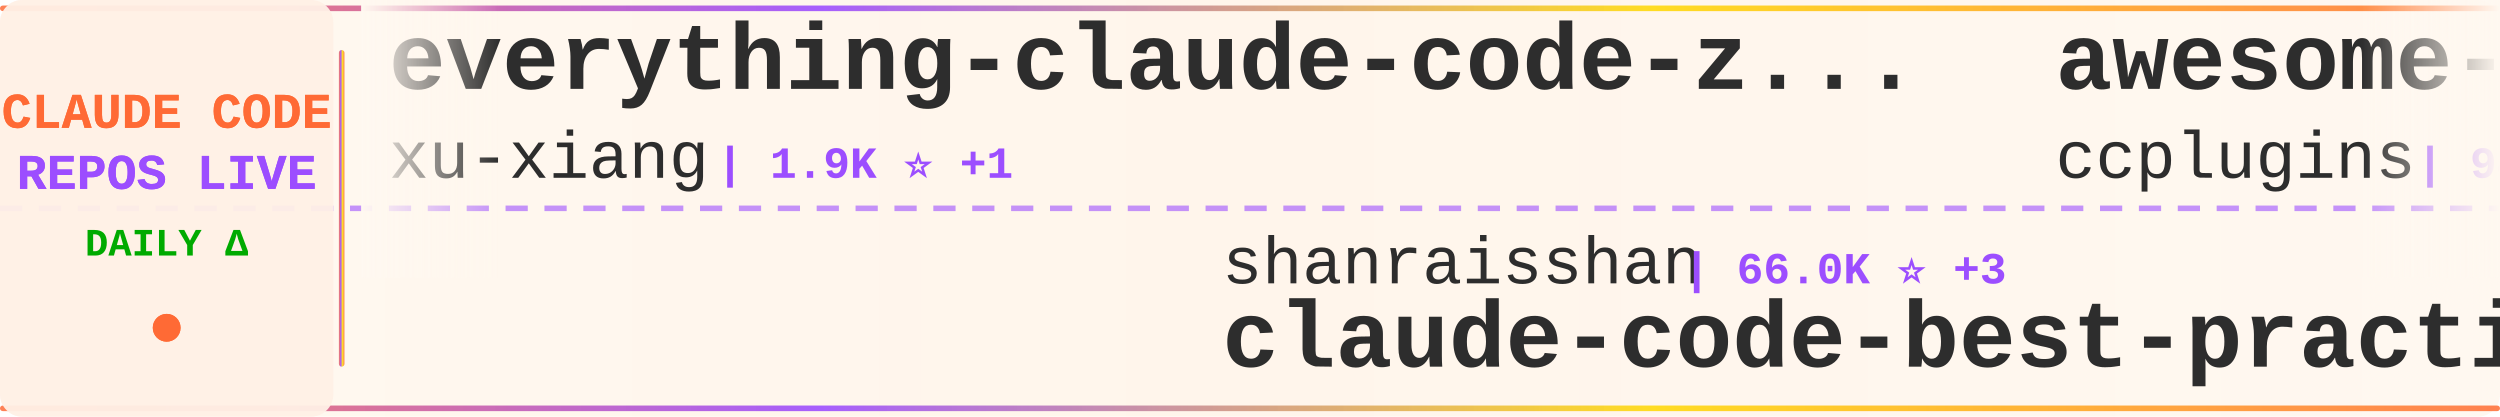
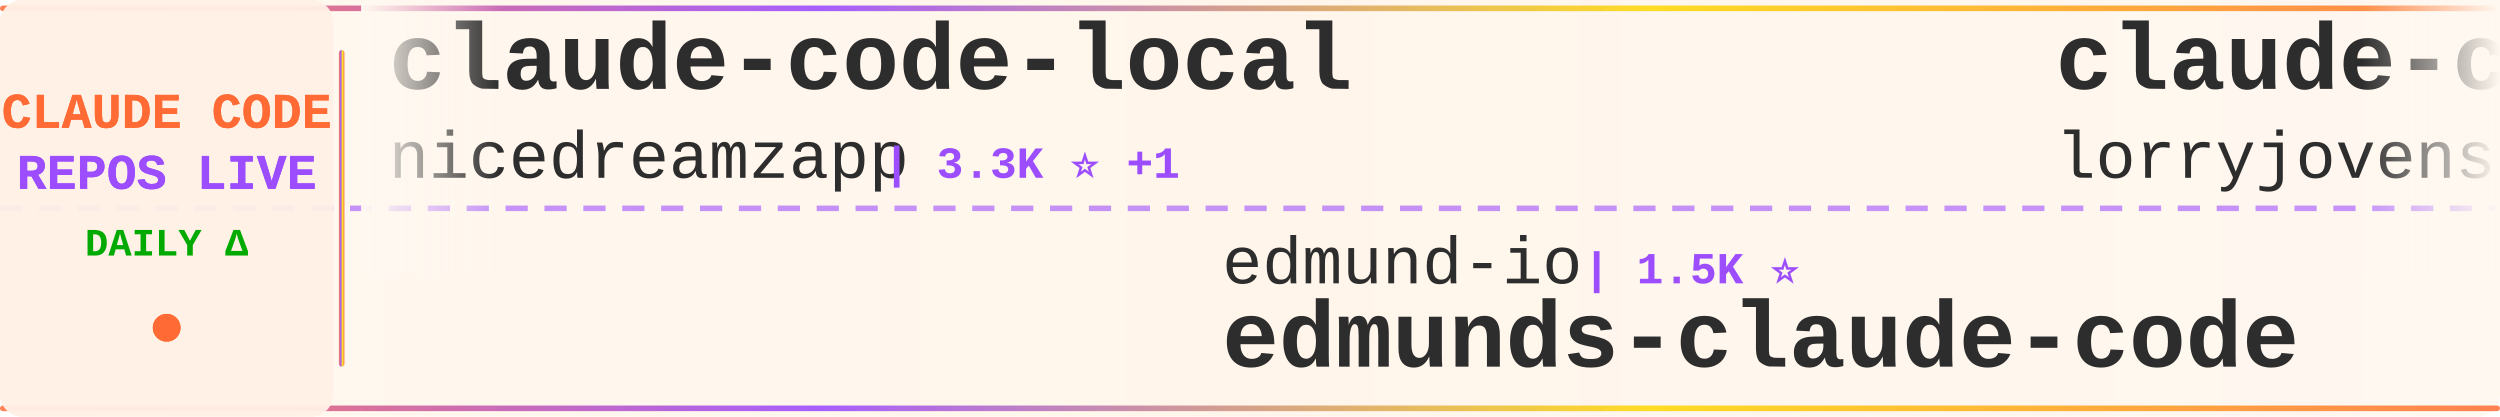
<svg xmlns="http://www.w3.org/2000/svg" width="900" height="150">
  <defs>
    <linearGradient id="tickerBg" x1="0%" y1="0%" x2="100%" y2="0%">
      <stop offset="0%" style="stop-color:#fff8f0;stop-opacity:0.98" />
      <stop offset="50%" style="stop-color:#fff5eb;stop-opacity:1" />
      <stop offset="100%" style="stop-color:#fff8f0;stop-opacity:0.98" />
    </linearGradient>
    <linearGradient id="borderGrad" x1="0%" y1="0%" x2="100%" y2="0%">
      <stop offset="0%" style="stop-color:#FF6B35;stop-opacity:0.85">
        <animate attributeName="stop-opacity" values="0.85;1;0.85" dur="2s" repeatCount="indefinite" />
      </stop>
      <stop offset="33%" style="stop-color:#9C4EFF;stop-opacity:0.9">
        <animate attributeName="stop-opacity" values="0.9;1;0.9" dur="2.2s" repeatCount="indefinite" />
      </stop>
      <stop offset="66%" style="stop-color:#FFD700;stop-opacity:0.85">
        <animate attributeName="stop-opacity" values="0.85;1;0.85" dur="1.8s" repeatCount="indefinite" />
      </stop>
      <stop offset="100%" style="stop-color:#FF6B35;stop-opacity:0.85">
        <animate attributeName="stop-opacity" values="0.85;1;0.85" dur="2s" repeatCount="indefinite" />
      </stop>
    </linearGradient>
    <filter id="textGlow">
      <feGaussianBlur stdDeviation="0.15" result="coloredBlur" />
      <feMerge>
        <feMergeNode in="coloredBlur" />
        <feMergeNode in="SourceGraphic" />
      </feMerge>
    </filter>
    <filter id="metricGlow">
      <feGaussianBlur stdDeviation="0.2" result="coloredBlur" />
      <feMerge>
        <feMergeNode in="coloredBlur" />
        <feMergeNode in="SourceGraphic" />
      </feMerge>
    </filter>
    <linearGradient id="leftFade" x1="0%" y1="0%" x2="100%" y2="0%">
      <stop offset="0%" style="stop-color:#fff8f0;stop-opacity:1" />
      <stop offset="100%" style="stop-color:#fff8f0;stop-opacity:0" />
    </linearGradient>
    <linearGradient id="rightFade" x1="0%" y1="0%" x2="100%" y2="0%">
      <stop offset="0%" style="stop-color:#fff8f0;stop-opacity:0" />
      <stop offset="100%" style="stop-color:#fff8f0;stop-opacity:1" />
    </linearGradient>
  </defs>
  <rect width="900" height="150" fill="url(#tickerBg)" rx="8" />
  <rect x="0" y="2" width="900" height="2" fill="url(#borderGrad)" rx="1" />
  <rect x="0" y="146" width="900" height="2" fill="url(#borderGrad)" rx="1" />
  <line x1="0" y1="75" x2="900" y2="75" stroke="#9C4EFF" stroke-width="2" stroke-dasharray="8 6" opacity="0.6" />
  <rect x="0" y="0" width="120" height="150" fill="#fff0e6" opacity="0.95" rx="8" />
  <text x="60" y="46" font-family="'Courier New', monospace" font-size="18" font-weight="bold" fill="#FF6B35" text-anchor="middle" filter="url(#textGlow)">
    CLAUDE CODE
  </text>
  <text x="60" y="68" font-family="'Courier New', monospace" font-size="18" font-weight="bold" fill="#9C4EFF" text-anchor="middle" filter="url(#textGlow)">
    REPOS LIVE
  </text>
  <text x="60" y="92" font-family="'Courier New', monospace" font-size="14" font-weight="bold" fill="#00aa00" text-anchor="middle">
    DAILY Δ
  </text>
  <circle cx="60" cy="118" r="5" fill="#FF6B35" filter="url(#metricGlow)">
    <animate attributeName="r" values="4;6;4" dur="1.5s" repeatCount="indefinite" />
    <animate attributeName="opacity" values="0.6;1;0.6" dur="1.5s" repeatCount="indefinite" />
  </circle>
  <rect x="122" y="18" width="2" height="114" fill="url(#borderGrad)" rx="1" />
  <clipPath id="tickerClip">
    <rect x="130" y="0" width="770" height="150" />
  </clipPath>
  <g clip-path="url(#tickerClip)">
    <g id="tickerItems">
      <animateTransform attributeName="transform" attributeType="XML" type="translate" from="0 0" to="-3000 0" dur="54s" repeatCount="indefinite" />
      <g transform="translate(0, 0)">
-         <text x="140" y="32" font-family="'Courier New', monospace" font-size="34" font-weight="bold" fill="#2d2d2d">everything-claude-code-z...</text>
-         <text x="140" y="64" font-family="'Courier New', monospace" font-size="24" font-weight="normal" fill="#2d2d2d" opacity="1.0">xu-xiang</text>
-         <text x="258" y="64" font-family="'Courier New', monospace" font-size="16" font-weight="bold" fill="#9C4EFF"> | 1.9K ⭐ +1</text>
+         <text x="140" y="32" font-family="'Courier New', monospace" font-size="34" font-weight="bold" fill="#2d2d2d">claude-code-local</text>
+         <text x="140" y="64" font-family="'Courier New', monospace" font-size="24" font-weight="normal" fill="#2d2d2d" opacity="1.0">nicedreamzapp</text>
+         <text x="318" y="64" font-family="'Courier New', monospace" font-size="16" font-weight="bold" fill="#9C4EFF"> | 3.3K ⭐ +1</text>
      </g>
      <g transform="translate(300, 0)">
-         <text x="140" y="102" font-family="'Courier New', monospace" font-size="24" font-weight="normal" fill="#2d2d2d" opacity="1.0">shanraisshan</text>
-         <text x="306" y="102" font-family="'Courier New', monospace" font-size="16" font-weight="bold" fill="#9C4EFF"> | 66.0K ⭐ +3</text>
-         <text x="140" y="132" font-family="'Courier New', monospace" font-size="34" font-weight="bold" fill="#2d2d2d">claude-code-best-practic...</text>
+         <text x="140" y="102" font-family="'Courier New', monospace" font-size="24" font-weight="normal" fill="#2d2d2d" opacity="1.0">edmund-io</text>
+         <text x="270" y="102" font-family="'Courier New', monospace" font-size="16" font-weight="bold" fill="#9C4EFF"> | 1.5K ⭐</text>
+         <text x="140" y="132" font-family="'Courier New', monospace" font-size="34" font-weight="bold" fill="#2d2d2d">edmunds-claude-code</text>
      </g>
      <g transform="translate(600, 0)">
-         <text x="140" y="32" font-family="'Courier New', monospace" font-size="34" font-weight="bold" fill="#2d2d2d">awesome-claude-code-plug...</text>
-         <text x="140" y="64" font-family="'Courier New', monospace" font-size="24" font-weight="normal" fill="#2d2d2d" opacity="1.0">ccplugins</text>
-         <text x="270" y="64" font-family="'Courier New', monospace" font-size="16" font-weight="bold" fill="#9C4EFF"> | 942 ⭐ +1</text>
+         <text x="140" y="32" font-family="'Courier New', monospace" font-size="34" font-weight="bold" fill="#2d2d2d">claude-code-rust</text>
+         <text x="140" y="64" font-family="'Courier New', monospace" font-size="24" font-weight="normal" fill="#2d2d2d" opacity="1.0">lorryjovens-hub</text>
+         <text x="342" y="64" font-family="'Courier New', monospace" font-size="16" font-weight="bold" fill="#9C4EFF"> | 1.7K ⭐</text>
      </g>
      <g transform="translate(900, 0)">
-         <text x="140" y="102" font-family="'Courier New', monospace" font-size="24" font-weight="normal" fill="#2d2d2d" opacity="1.0">AprilNEA</text>
-         <text x="258" y="102" font-family="'Courier New', monospace" font-size="16" font-weight="bold" fill="#9C4EFF"> | 391 ⭐</text>
-         <text x="140" y="132" font-family="'Courier New', monospace" font-size="34" font-weight="bold" fill="#2d2d2d">claude-code-source</text>
+         <text x="140" y="102" font-family="'Courier New', monospace" font-size="24" font-weight="normal" fill="#2d2d2d" opacity="1.0">ghuntley</text>
+         <text x="258" y="102" font-family="'Courier New', monospace" font-size="16" font-weight="bold" fill="#9C4EFF"> | 992 ⭐</text>
+         <text x="140" y="132" font-family="'Courier New', monospace" font-size="34" font-weight="bold" fill="#2d2d2d">claude-code-source-code-...</text>
      </g>
      <g transform="translate(1200, 0)">
-         <text x="140" y="32" font-family="'Courier New', monospace" font-size="34" font-weight="bold" fill="#2d2d2d">claude-code-source-code</text>
-         <text x="140" y="64" font-family="'Courier New', monospace" font-size="24" font-weight="normal" fill="#2d2d2d" opacity="1.0">777genius</text>
-         <text x="270" y="64" font-family="'Courier New', monospace" font-size="16" font-weight="bold" fill="#9C4EFF"> | 933 ⭐</text>
+         <text x="140" y="32" font-family="'Courier New', monospace" font-size="34" font-weight="bold" fill="#2d2d2d">claude-code-hub</text>
+         <text x="140" y="64" font-family="'Courier New', monospace" font-size="24" font-weight="normal" fill="#2d2d2d" opacity="1.0">ding113</text>
+         <text x="246" y="64" font-family="'Courier New', monospace" font-size="16" font-weight="bold" fill="#9C4EFF"> | 3.4K ⭐</text>
      </g>
      <g transform="translate(1500, 0)">
-         <text x="140" y="102" font-family="'Courier New', monospace" font-size="24" font-weight="normal" fill="#2d2d2d" opacity="1.0">fuergaosi233</text>
-         <text x="306" y="102" font-family="'Courier New', monospace" font-size="16" font-weight="bold" fill="#9C4EFF"> | 2.8K ⭐</text>
-         <text x="140" y="132" font-family="'Courier New', monospace" font-size="34" font-weight="bold" fill="#2d2d2d">claude-code-proxy</text>
+         <text x="140" y="102" font-family="'Courier New', monospace" font-size="24" font-weight="normal" fill="#2d2d2d" opacity="1.0">xu-xiang</text>
+         <text x="258" y="102" font-family="'Courier New', monospace" font-size="16" font-weight="bold" fill="#9C4EFF"> | 1.9K ⭐ -1</text>
+         <text x="140" y="132" font-family="'Courier New', monospace" font-size="34" font-weight="bold" fill="#2d2d2d">everything-claude-code-z...</text>
      </g>
      <g transform="translate(1800, 0)">
-         <text x="140" y="32" font-family="'Courier New', monospace" font-size="34" font-weight="bold" fill="#2d2d2d">edmunds-claude-code</text>
-         <text x="140" y="64" font-family="'Courier New', monospace" font-size="24" font-weight="normal" fill="#2d2d2d" opacity="1.0">edmund-io</text>
-         <text x="270" y="64" font-family="'Courier New', monospace" font-size="16" font-weight="bold" fill="#9C4EFF"> | 1.5K ⭐</text>
+         <text x="140" y="32" font-family="'Courier New', monospace" font-size="34" font-weight="bold" fill="#2d2d2d">ClaudeCodeAgents</text>
+         <text x="140" y="64" font-family="'Courier New', monospace" font-size="24" font-weight="normal" fill="#2d2d2d" opacity="1.0">darcyegb</text>
+         <text x="258" y="64" font-family="'Courier New', monospace" font-size="16" font-weight="bold" fill="#9C4EFF"> | 764 ⭐ +1</text>
      </g>
      <g transform="translate(2100, 0)">
-         <text x="140" y="102" font-family="'Courier New', monospace" font-size="24" font-weight="normal" fill="#2d2d2d" opacity="1.0">alejandrobalderas</text>
-         <text x="366" y="102" font-family="'Courier New', monospace" font-size="16" font-weight="bold" fill="#9C4EFF"> | 2.8K ⭐ +2</text>
-         <text x="140" y="132" font-family="'Courier New', monospace" font-size="34" font-weight="bold" fill="#2d2d2d">claude-code-from-source</text>
+         <text x="140" y="102" font-family="'Courier New', monospace" font-size="24" font-weight="normal" fill="#2d2d2d" opacity="1.0">VoltAgent</text>
+         <text x="270" y="102" font-family="'Courier New', monospace" font-size="16" font-weight="bold" fill="#9C4EFF"> | 25.1K ⭐ +8</text>
+         <text x="140" y="132" font-family="'Courier New', monospace" font-size="34" font-weight="bold" fill="#2d2d2d">awesome-claude-code-suba...</text>
      </g>
      <g transform="translate(2400, 0)">
-         <text x="140" y="32" font-family="'Courier New', monospace" font-size="34" font-weight="bold" fill="#2d2d2d">Claude-code</text>
-         <text x="140" y="64" font-family="'Courier New', monospace" font-size="24" font-weight="normal" fill="#2d2d2d" opacity="1.0">fazxes</text>
-         <text x="234" y="64" font-family="'Courier New', monospace" font-size="16" font-weight="bold" fill="#9C4EFF"> | 240 ⭐</text>
+         <text x="140" y="32" font-family="'Courier New', monospace" font-size="34" font-weight="bold" fill="#2d2d2d">how-claude-code-works</text>
+         <text x="140" y="64" font-family="'Courier New', monospace" font-size="24" font-weight="normal" fill="#2d2d2d" opacity="1.0">Windy3f3f3f3f</text>
+         <text x="318" y="64" font-family="'Courier New', monospace" font-size="16" font-weight="bold" fill="#9C4EFF"> | 3.6K ⭐ +1</text>
      </g>
      <g transform="translate(2700, 0)">
-         <text x="140" y="102" font-family="'Courier New', monospace" font-size="24" font-weight="normal" fill="#2d2d2d" opacity="1.0">repowise-dev</text>
-         <text x="306" y="102" font-family="'Courier New', monospace" font-size="16" font-weight="bold" fill="#9C4EFF"> | 1.2K ⭐ -2</text>
-         <text x="140" y="132" font-family="'Courier New', monospace" font-size="34" font-weight="bold" fill="#2d2d2d">claude-code-prompts</text>
+         <text x="140" y="102" font-family="'Courier New', monospace" font-size="24" font-weight="normal" fill="#2d2d2d" opacity="1.0">anthropics</text>
+         <text x="282" y="102" font-family="'Courier New', monospace" font-size="16" font-weight="bold" fill="#9C4EFF"> | 6.2K ⭐ +1</text>
+         <text x="140" y="132" font-family="'Courier New', monospace" font-size="34" font-weight="bold" fill="#2d2d2d">claude-code-security-rev...</text>
      </g>
      <g transform="translate(3000, 0)">
-         <text x="140" y="32" font-family="'Courier New', monospace" font-size="34" font-weight="bold" fill="#2d2d2d">everything-claude-code-z...</text>
-         <text x="140" y="64" font-family="'Courier New', monospace" font-size="24" font-weight="normal" fill="#2d2d2d" opacity="1.0">xu-xiang</text>
-         <text x="258" y="64" font-family="'Courier New', monospace" font-size="16" font-weight="bold" fill="#9C4EFF"> | 1.9K ⭐ +1</text>
+         <text x="140" y="32" font-family="'Courier New', monospace" font-size="34" font-weight="bold" fill="#2d2d2d">claude-code-local</text>
+         <text x="140" y="64" font-family="'Courier New', monospace" font-size="24" font-weight="normal" fill="#2d2d2d" opacity="1.0">nicedreamzapp</text>
+         <text x="318" y="64" font-family="'Courier New', monospace" font-size="16" font-weight="bold" fill="#9C4EFF"> | 3.3K ⭐ +1</text>
      </g>
      <g transform="translate(3300, 0)">
-         <text x="140" y="102" font-family="'Courier New', monospace" font-size="24" font-weight="normal" fill="#2d2d2d" opacity="1.0">shanraisshan</text>
-         <text x="306" y="102" font-family="'Courier New', monospace" font-size="16" font-weight="bold" fill="#9C4EFF"> | 66.0K ⭐ +3</text>
-         <text x="140" y="132" font-family="'Courier New', monospace" font-size="34" font-weight="bold" fill="#2d2d2d">claude-code-best-practic...</text>
+         <text x="140" y="102" font-family="'Courier New', monospace" font-size="24" font-weight="normal" fill="#2d2d2d" opacity="1.0">edmund-io</text>
+         <text x="270" y="102" font-family="'Courier New', monospace" font-size="16" font-weight="bold" fill="#9C4EFF"> | 1.5K ⭐</text>
+         <text x="140" y="132" font-family="'Courier New', monospace" font-size="34" font-weight="bold" fill="#2d2d2d">edmunds-claude-code</text>
      </g>
      <g transform="translate(3600, 0)">
-         <text x="140" y="32" font-family="'Courier New', monospace" font-size="34" font-weight="bold" fill="#2d2d2d">awesome-claude-code-plug...</text>
-         <text x="140" y="64" font-family="'Courier New', monospace" font-size="24" font-weight="normal" fill="#2d2d2d" opacity="1.0">ccplugins</text>
-         <text x="270" y="64" font-family="'Courier New', monospace" font-size="16" font-weight="bold" fill="#9C4EFF"> | 942 ⭐ +1</text>
+         <text x="140" y="32" font-family="'Courier New', monospace" font-size="34" font-weight="bold" fill="#2d2d2d">claude-code-rust</text>
+         <text x="140" y="64" font-family="'Courier New', monospace" font-size="24" font-weight="normal" fill="#2d2d2d" opacity="1.0">lorryjovens-hub</text>
+         <text x="342" y="64" font-family="'Courier New', monospace" font-size="16" font-weight="bold" fill="#9C4EFF"> | 1.7K ⭐</text>
      </g>
      <g transform="translate(3900, 0)">
-         <text x="140" y="102" font-family="'Courier New', monospace" font-size="24" font-weight="normal" fill="#2d2d2d" opacity="1.0">AprilNEA</text>
-         <text x="258" y="102" font-family="'Courier New', monospace" font-size="16" font-weight="bold" fill="#9C4EFF"> | 391 ⭐</text>
-         <text x="140" y="132" font-family="'Courier New', monospace" font-size="34" font-weight="bold" fill="#2d2d2d">claude-code-source</text>
+         <text x="140" y="102" font-family="'Courier New', monospace" font-size="24" font-weight="normal" fill="#2d2d2d" opacity="1.0">ghuntley</text>
+         <text x="258" y="102" font-family="'Courier New', monospace" font-size="16" font-weight="bold" fill="#9C4EFF"> | 992 ⭐</text>
+         <text x="140" y="132" font-family="'Courier New', monospace" font-size="34" font-weight="bold" fill="#2d2d2d">claude-code-source-code-...</text>
      </g>
    </g>
  </g>
  <rect x="130" y="0" width="50" height="100" fill="url(#leftFade)" />
  <rect x="850" y="0" width="50" height="100" fill="url(#rightFade)" />
</svg>
